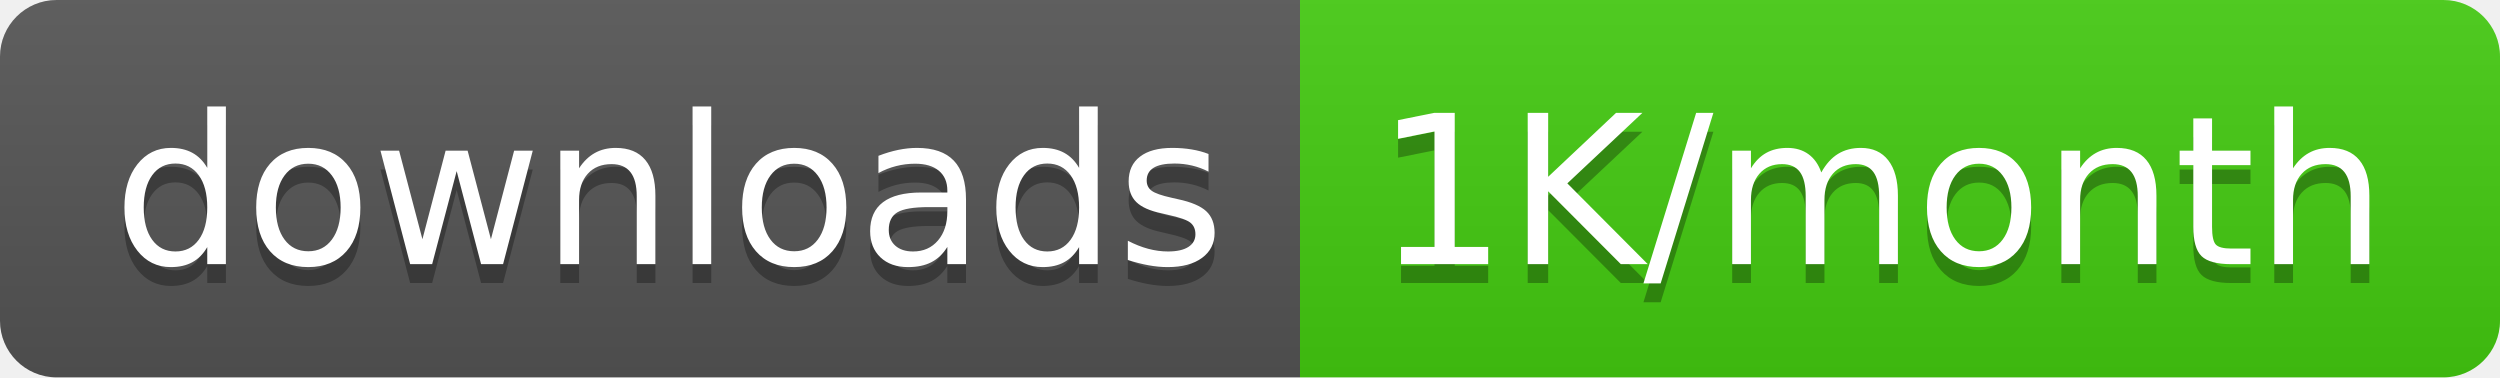
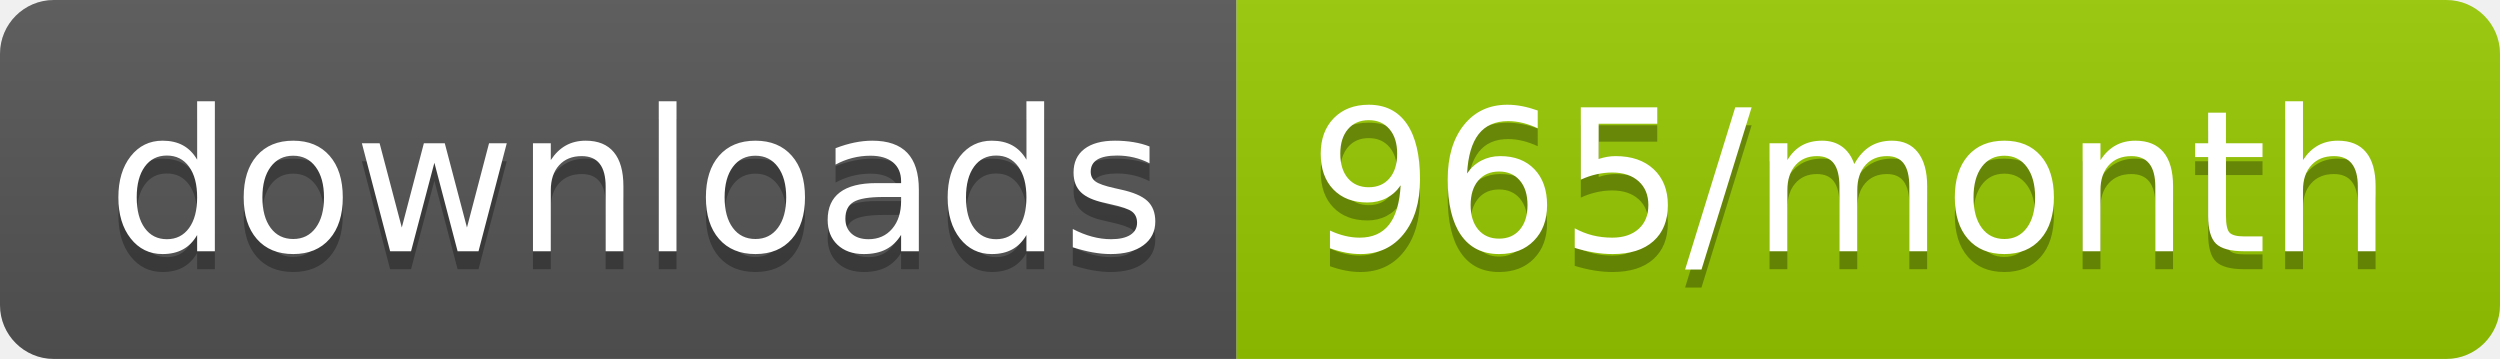
- <svg xmlns="http://www.w3.org/2000/svg" width="132.5" height="20">
+ <svg xmlns="http://www.w3.org/2000/svg" width="139.3" height="20">
  <linearGradient id="smooth" x2="0" y2="100%">
    <stop offset="0" stop-color="#bbb" stop-opacity=".1" />
    <stop offset="1" stop-opacity=".1" />
  </linearGradient>
  <clipPath id="round">
-     <rect width="132.5" height="20" rx="3" fill="#fff" />
+     <rect width="139.3" height="20" rx="3" fill="#fff" />
  </clipPath>
  <g clip-path="url(#round)">
    <rect width="68.9" height="20" fill="#555" />
-     <rect x="68.9" width="63.6" height="20" fill="#4c1" />
-     <rect width="132.5" height="20" fill="url(#smooth)" />
+     <rect x="68.9" width="70.4" height="20" fill="#97CA00" />
+     <rect width="139.3" height="20" fill="url(#smooth)" />
  </g>
  <g fill="#fff" text-anchor="middle" font-family="DejaVu Sans,Verdana,Geneva,sans-serif" font-size="110">
    <text x="354.5" y="150" fill="#010101" fill-opacity=".3" transform="scale(0.1)" textLength="589.0" lengthAdjust="spacing">downloads</text>
    <text x="354.5" y="140" transform="scale(0.1)" textLength="589.0" lengthAdjust="spacing">downloads</text>
-     <text x="997.0" y="150" fill="#010101" fill-opacity=".3" transform="scale(0.1)" textLength="536.0" lengthAdjust="spacing">1K/month</text>
-     <text x="997.0" y="140" transform="scale(0.1)" textLength="536.0" lengthAdjust="spacing">1K/month</text>
+     <text x="1031.0" y="150" fill="#010101" fill-opacity=".3" transform="scale(0.1)" textLength="604.0" lengthAdjust="spacing">965/month</text>
+     <text x="1031.0" y="140" transform="scale(0.1)" textLength="604.0" lengthAdjust="spacing">965/month</text>
  </g>
</svg>
